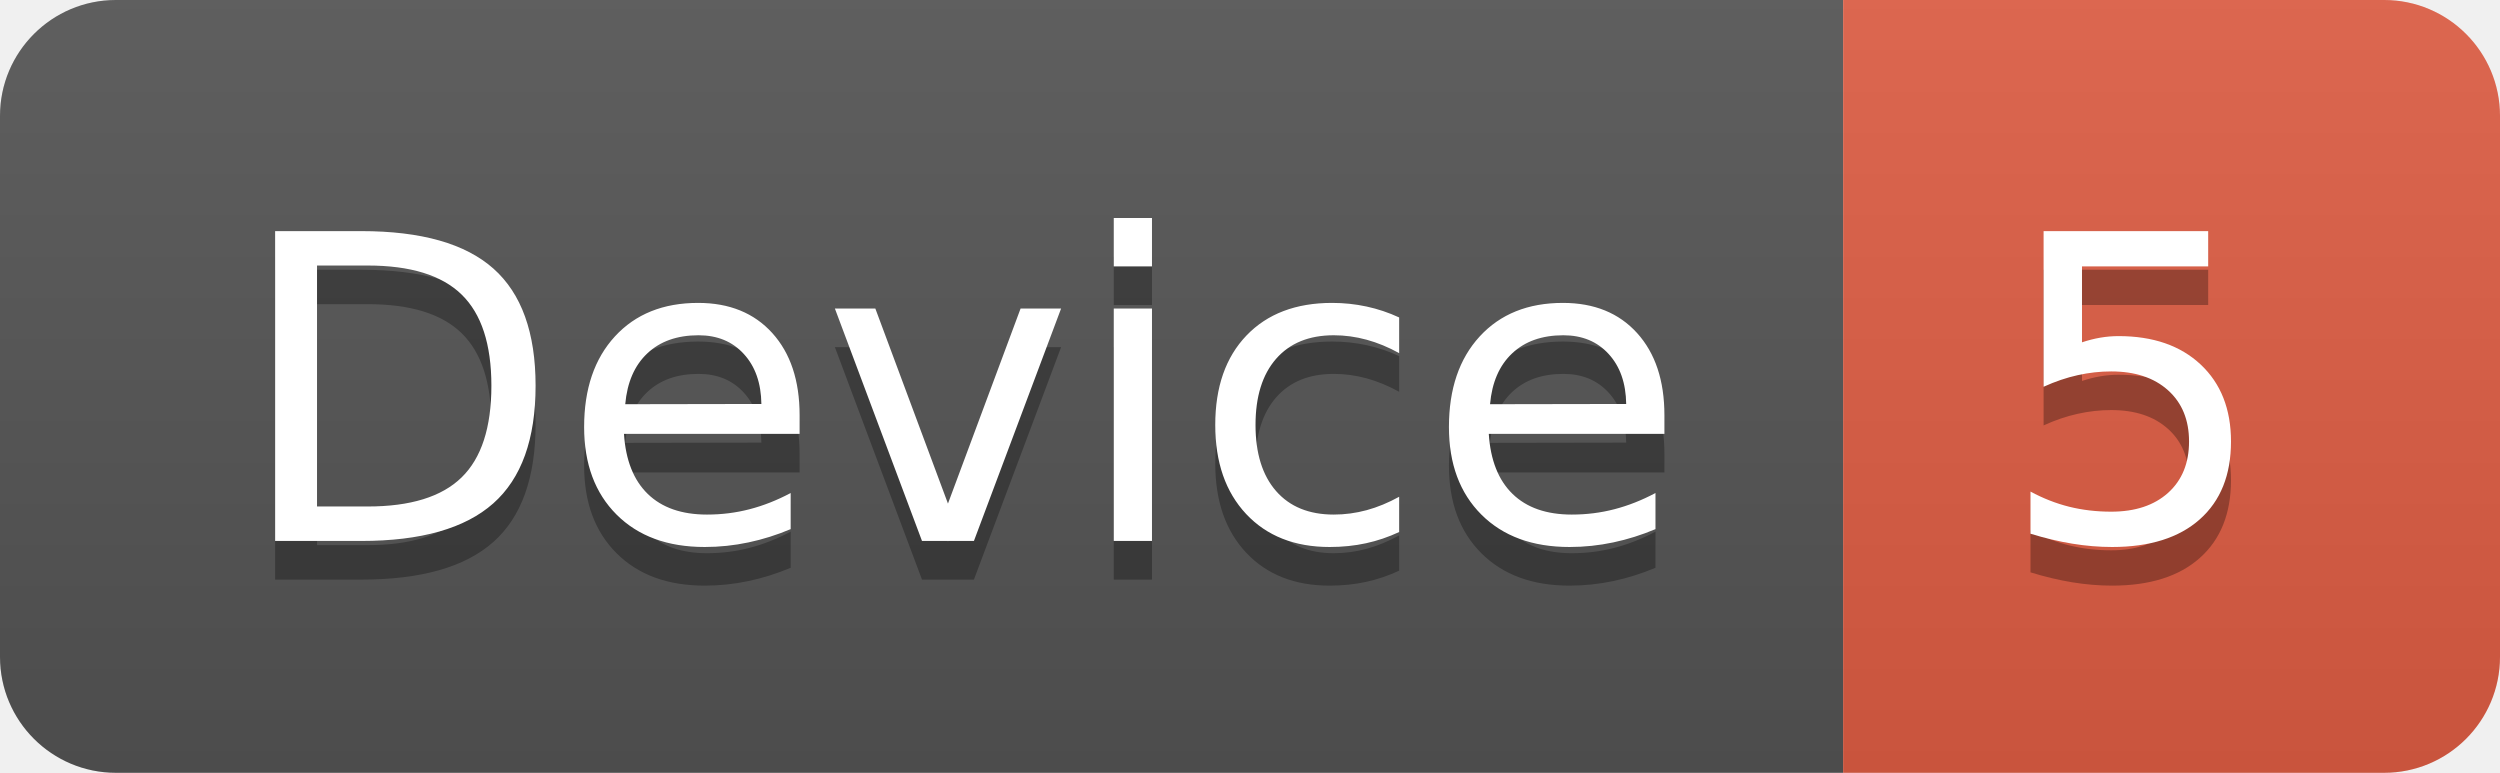
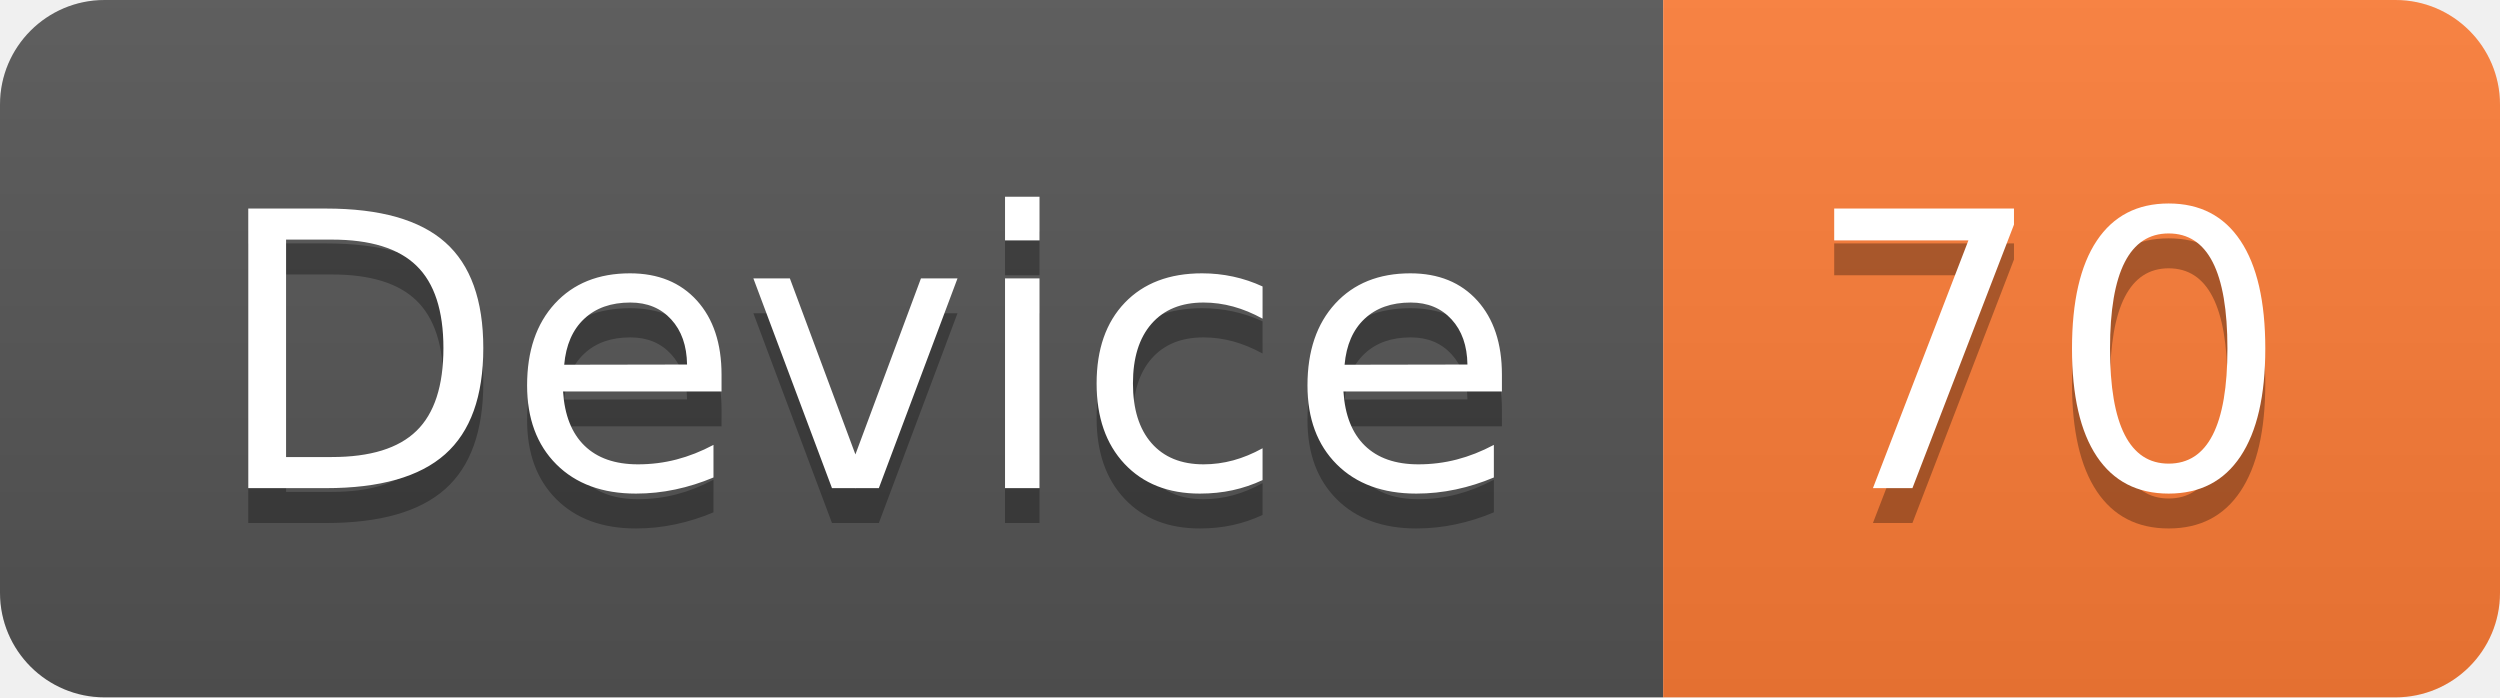
- <svg xmlns="http://www.w3.org/2000/svg" width="64.7" height="20">
+ <svg xmlns="http://www.w3.org/2000/svg" width="71.7" height="20">
  <linearGradient id="smooth" x2="0" y2="100%">
    <stop offset="0" stop-color="#bbb" stop-opacity=".1" />
    <stop offset="1" stop-opacity=".1" />
  </linearGradient>
  <clipPath id="round">
-     <rect width="64.7" height="20" rx="3" fill="#fff" />
+     <rect width="71.7" height="20" rx="3" fill="#fff" />
  </clipPath>
  <g clip-path="url(#round)">
    <rect width="47.7" height="20" fill="#555" />
-     <rect x="47.7" width="17.0" height="20" fill="#e05d44" />
-     <rect width="64.7" height="20" fill="url(#smooth)" />
+     <rect x="47.7" width="24.0" height="20" fill="#fe7d37" />
+     <rect width="71.7" height="20" fill="url(#smooth)" />
  </g>
  <g fill="#fff" text-anchor="middle" font-family="DejaVu Sans,Verdana,Geneva,sans-serif" font-size="110">
    <text x="248.5" y="150" fill="#010101" fill-opacity=".3" transform="scale(0.1)" textLength="377.0" lengthAdjust="spacing">Device</text>
    <text x="248.5" y="140" transform="scale(0.1)" textLength="377.0" lengthAdjust="spacing">Device</text>
-     <text x="552.0" y="150" fill="#010101" fill-opacity=".3" transform="scale(0.1)" textLength="70.0" lengthAdjust="spacing">5</text>
-     <text x="552.0" y="140" transform="scale(0.1)" textLength="70.0" lengthAdjust="spacing">5</text>
+     <text x="587.0" y="150" fill="#010101" fill-opacity=".3" transform="scale(0.1)" textLength="140.0" lengthAdjust="spacing">70</text>
+     <text x="587.0" y="140" transform="scale(0.1)" textLength="140.0" lengthAdjust="spacing">70</text>
  </g>
</svg>
